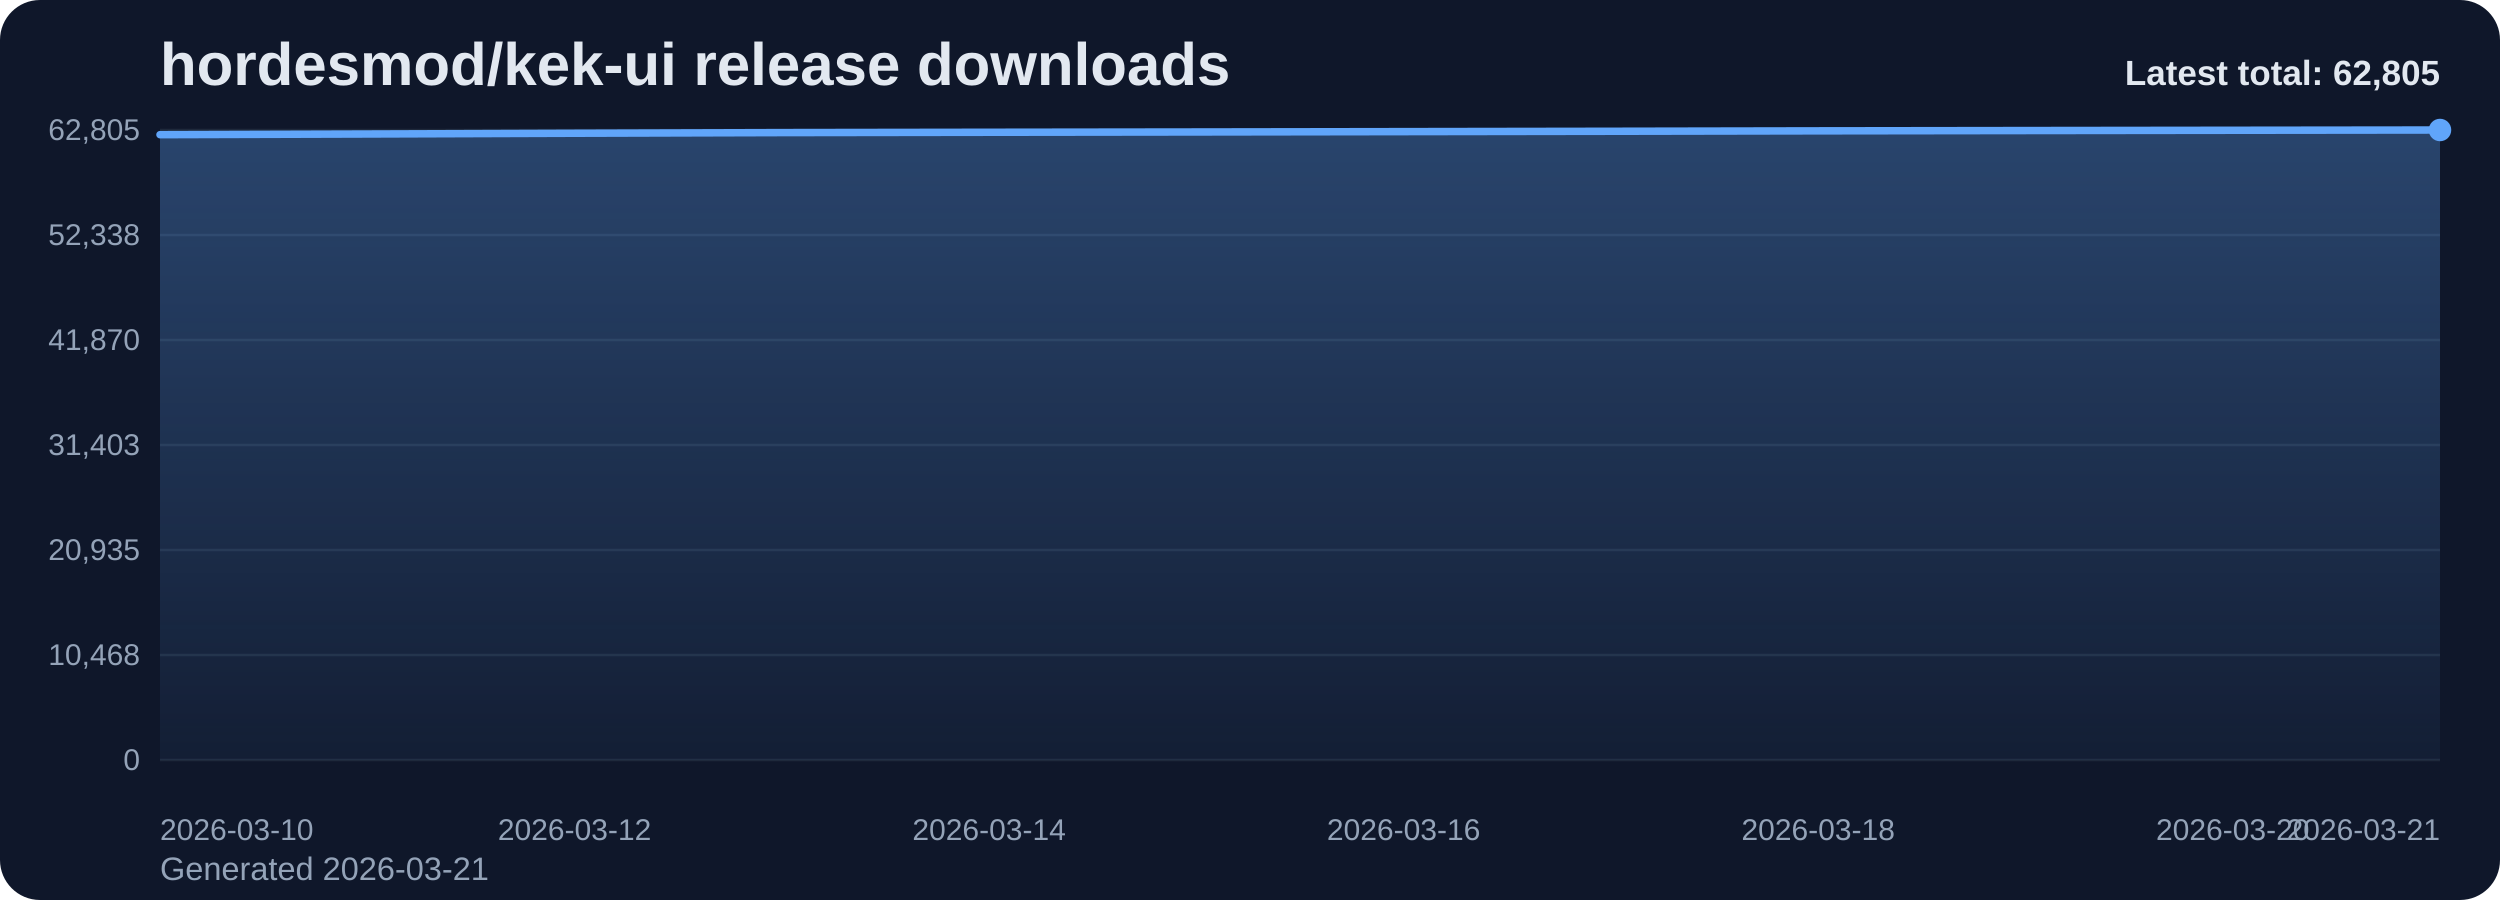
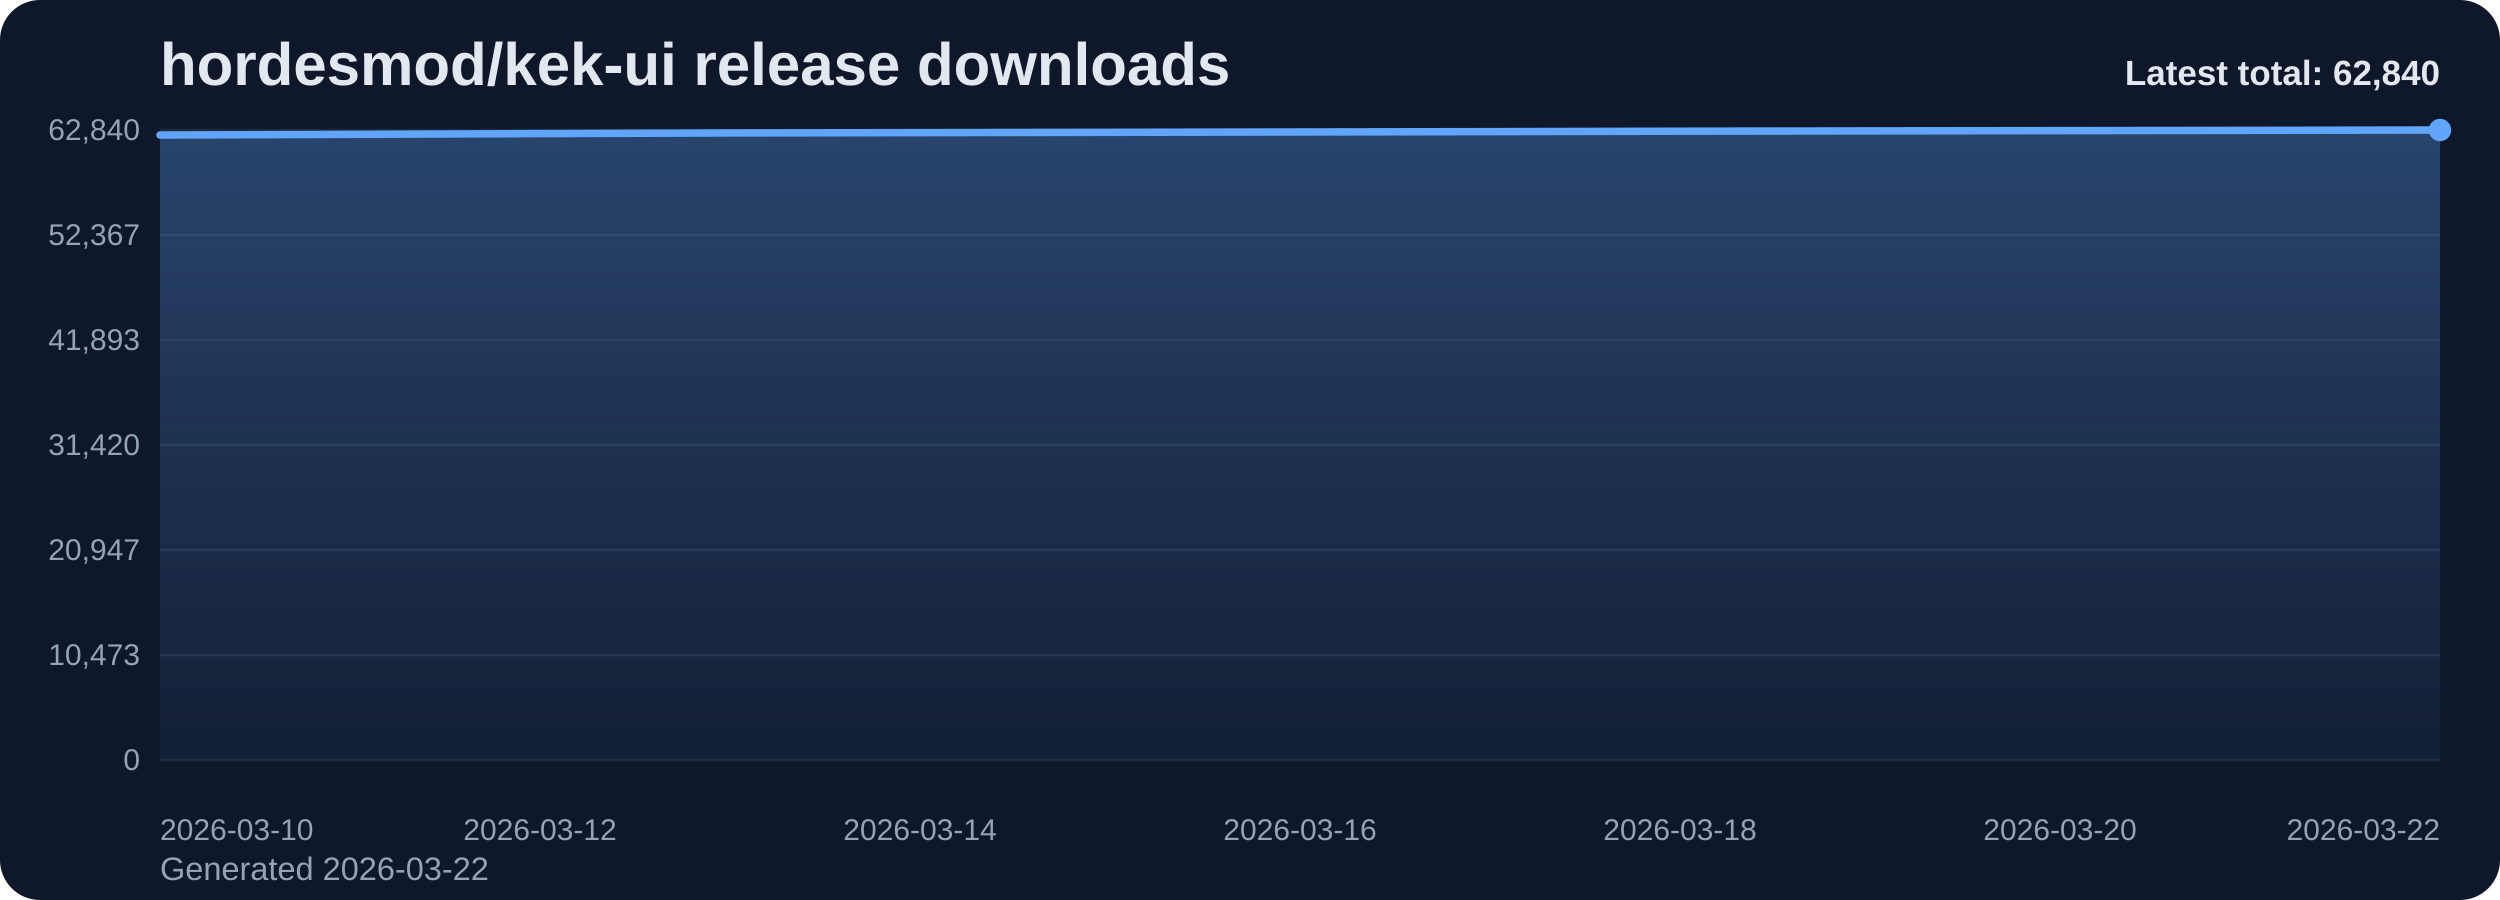
<svg xmlns="http://www.w3.org/2000/svg" viewBox="0 0 1000 360" role="img" aria-label="hordesmod/kek-ui release downloads chart">
  <defs>
    <linearGradient id="fill-total-trend-slate" x1="0" y1="0" x2="0" y2="1">
      <stop offset="0%" stop-color="#60a5fa" stop-opacity="0.32" />
      <stop offset="100%" stop-color="#60a5fa" stop-opacity="0.05" />
    </linearGradient>
    <style>
      .bg { fill: #0f172a; }
      .title { font: 700 24px Arial, sans-serif; fill: #e2e8f0; }
      .sub { font: 400 13px Arial, sans-serif; fill: #94a3b8; }
      .grid { stroke: #1e293b; stroke-width: 1; }
      .axis { font: 400 12px Arial, sans-serif; fill: #94a3b8; }
      .line { fill: none; stroke: #60a5fa; stroke-width: 3; stroke-linecap: round; stroke-linejoin: round; }
      .dot { fill: #60a5fa; }
      .value { font: 600 11px Arial, sans-serif; fill: #cbd5e1; }
      .latest { font: 700 14px Arial, sans-serif; fill: #e2e8f0; }
    </style>
  </defs>
  <rect class="bg" x="0" y="0" width="1000" height="360" rx="16" />
  <text class="title" x="64" y="34">hordesmod/kek-ui release downloads</text>
-   <text class="sub" x="64" y="352">Generated 2026-03-21</text>
+   <text class="sub" x="64" y="352">Generated 2026-03-22</text>
  <line x1="64" y1="52.00" x2="976" y2="52.00" class="grid" />
-   <text x="56" y="56.00" text-anchor="end" class="axis">62,805</text>
+   <text x="56" y="56.00" text-anchor="end" class="axis">62,840</text>
  <line x1="64" y1="94.00" x2="976" y2="94.00" class="grid" />
-   <text x="56" y="98.00" text-anchor="end" class="axis">52,338</text>
+   <text x="56" y="98.00" text-anchor="end" class="axis">52,367</text>
  <line x1="64" y1="136.00" x2="976" y2="136.00" class="grid" />
-   <text x="56" y="140.00" text-anchor="end" class="axis">41,870</text>
+   <text x="56" y="140.00" text-anchor="end" class="axis">41,893</text>
  <line x1="64" y1="178.00" x2="976" y2="178.00" class="grid" />
-   <text x="56" y="182.00" text-anchor="end" class="axis">31,403</text>
+   <text x="56" y="182.00" text-anchor="end" class="axis">31,420</text>
  <line x1="64" y1="220.00" x2="976" y2="220.00" class="grid" />
-   <text x="56" y="224.00" text-anchor="end" class="axis">20,935</text>
+   <text x="56" y="224.00" text-anchor="end" class="axis">20,947</text>
  <line x1="64" y1="262.00" x2="976" y2="262.00" class="grid" />
-   <text x="56" y="266.00" text-anchor="end" class="axis">10,468</text>
+   <text x="56" y="266.00" text-anchor="end" class="axis">10,473</text>
  <line x1="64" y1="304.00" x2="976" y2="304.00" class="grid" />
  <text x="56" y="308.00" text-anchor="end" class="axis">0</text>
-   <path d="M 64.00 304 L 64.00 53.87 L 146.91 53.60 L 229.82 53.30 L 312.73 53.04 L 395.64 52.91 L 478.55 52.79 L 561.45 52.65 L 644.36 52.51 L 727.27 52.34 L 810.18 52.22 L 893.09 52.11 L 976.00 52.00 L 976.00 304 Z" fill="url(#fill-total-trend-slate)" />
-   <polyline class="line" points="64.00,53.87 146.91,53.60 229.82,53.30 312.73,53.04 395.64,52.91 478.55,52.79 561.45,52.65 644.36,52.51 727.27,52.34 810.18,52.22 893.09,52.11 976.00,52.00" />
+   <path d="M 64.00 304 L 64.00 54.01 L 140.00 53.74 L 216.00 53.44 L 292.00 53.18 L 368.00 53.05 L 444.00 52.93 L 520.00 52.79 L 596.00 52.65 L 672.00 52.48 L 748.00 52.36 L 824.00 52.25 L 900.00 52.14 L 976.00 52.00 L 976.00 304 Z" fill="url(#fill-total-trend-slate)" />
+   <polyline class="line" points="64.00,54.01 140.00,53.74 216.00,53.44 292.00,53.18 368.00,53.05 444.00,52.93 520.00,52.79 596.00,52.65 672.00,52.48 748.00,52.36 824.00,52.25 900.00,52.14 976.00,52.00" />
  <circle class="dot" cx="976.00" cy="52.00" r="4.5" />
  <text class="axis" x="64.00" y="336" text-anchor="start">2026-03-10</text>
-   <text class="axis" x="229.82" y="336" text-anchor="middle">2026-03-12</text>
-   <text class="axis" x="395.64" y="336" text-anchor="middle">2026-03-14</text>
-   <text class="axis" x="561.45" y="336" text-anchor="middle">2026-03-16</text>
-   <text class="axis" x="727.27" y="336" text-anchor="middle">2026-03-18</text>
-   <text class="axis" x="893.09" y="336" text-anchor="middle">2026-03-20</text>
-   <text class="axis" x="976.00" y="336" text-anchor="end">2026-03-21</text>
-   <text class="latest" x="976" y="34" text-anchor="end">Latest total: 62,805</text>
+   <text class="axis" x="216.00" y="336" text-anchor="middle">2026-03-12</text>
+   <text class="axis" x="368.00" y="336" text-anchor="middle">2026-03-14</text>
+   <text class="axis" x="520.00" y="336" text-anchor="middle">2026-03-16</text>
+   <text class="axis" x="672.00" y="336" text-anchor="middle">2026-03-18</text>
+   <text class="axis" x="824.00" y="336" text-anchor="middle">2026-03-20</text>
+   <text class="axis" x="976.00" y="336" text-anchor="end">2026-03-22</text>
+   <text class="latest" x="976" y="34" text-anchor="end">Latest total: 62,840</text>
</svg>
